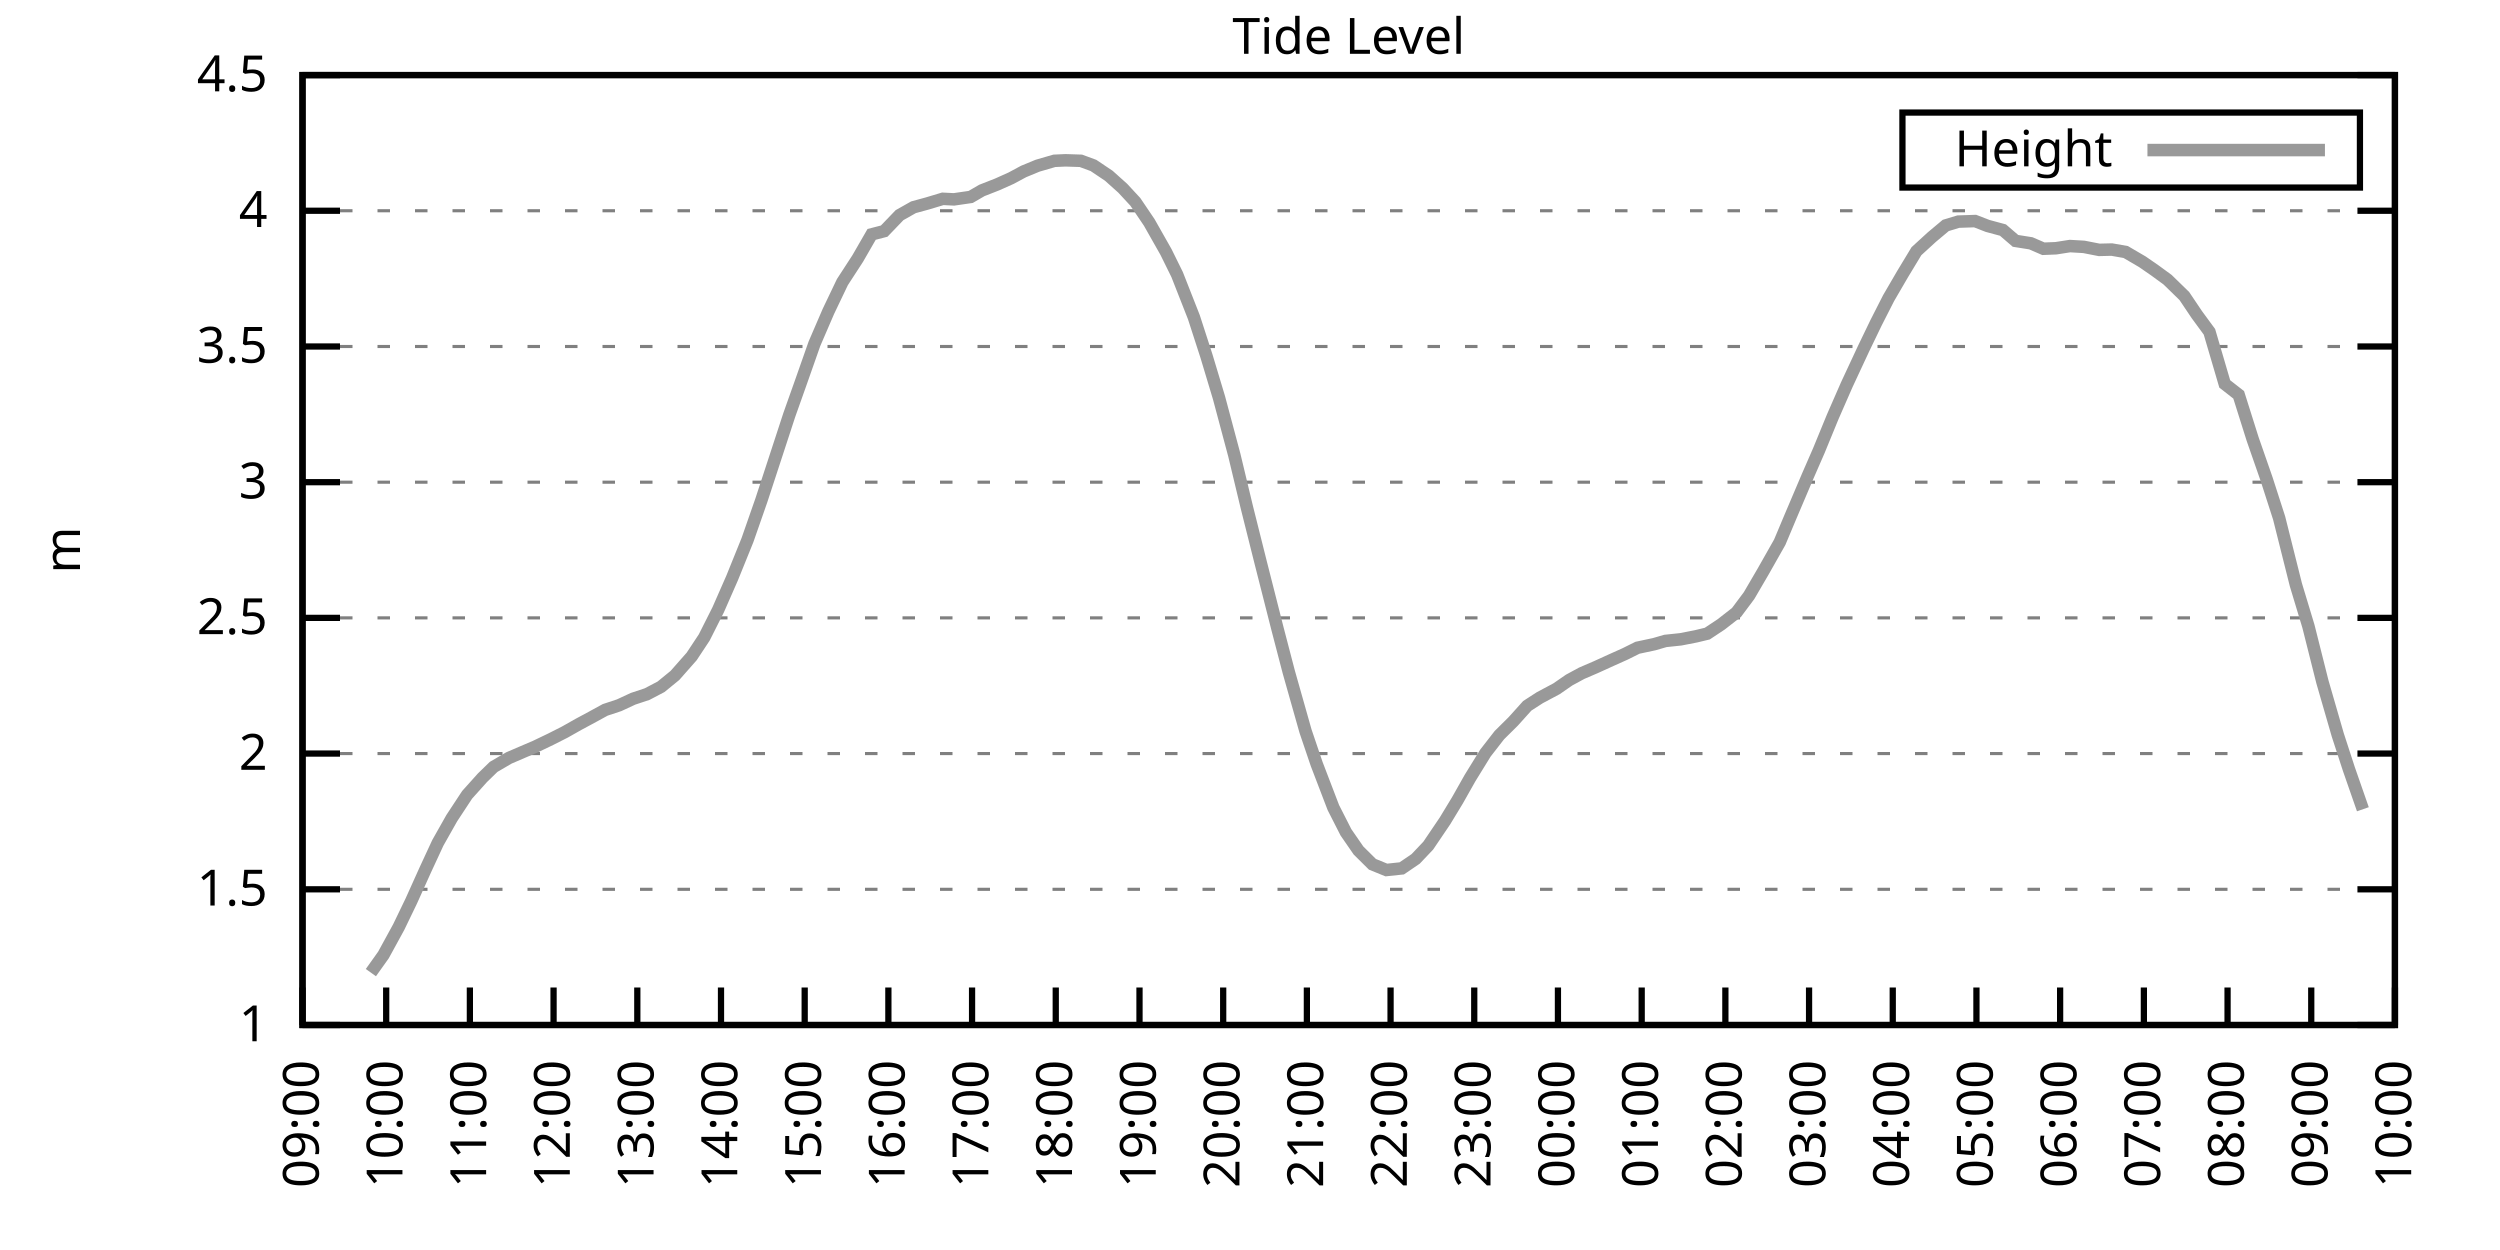
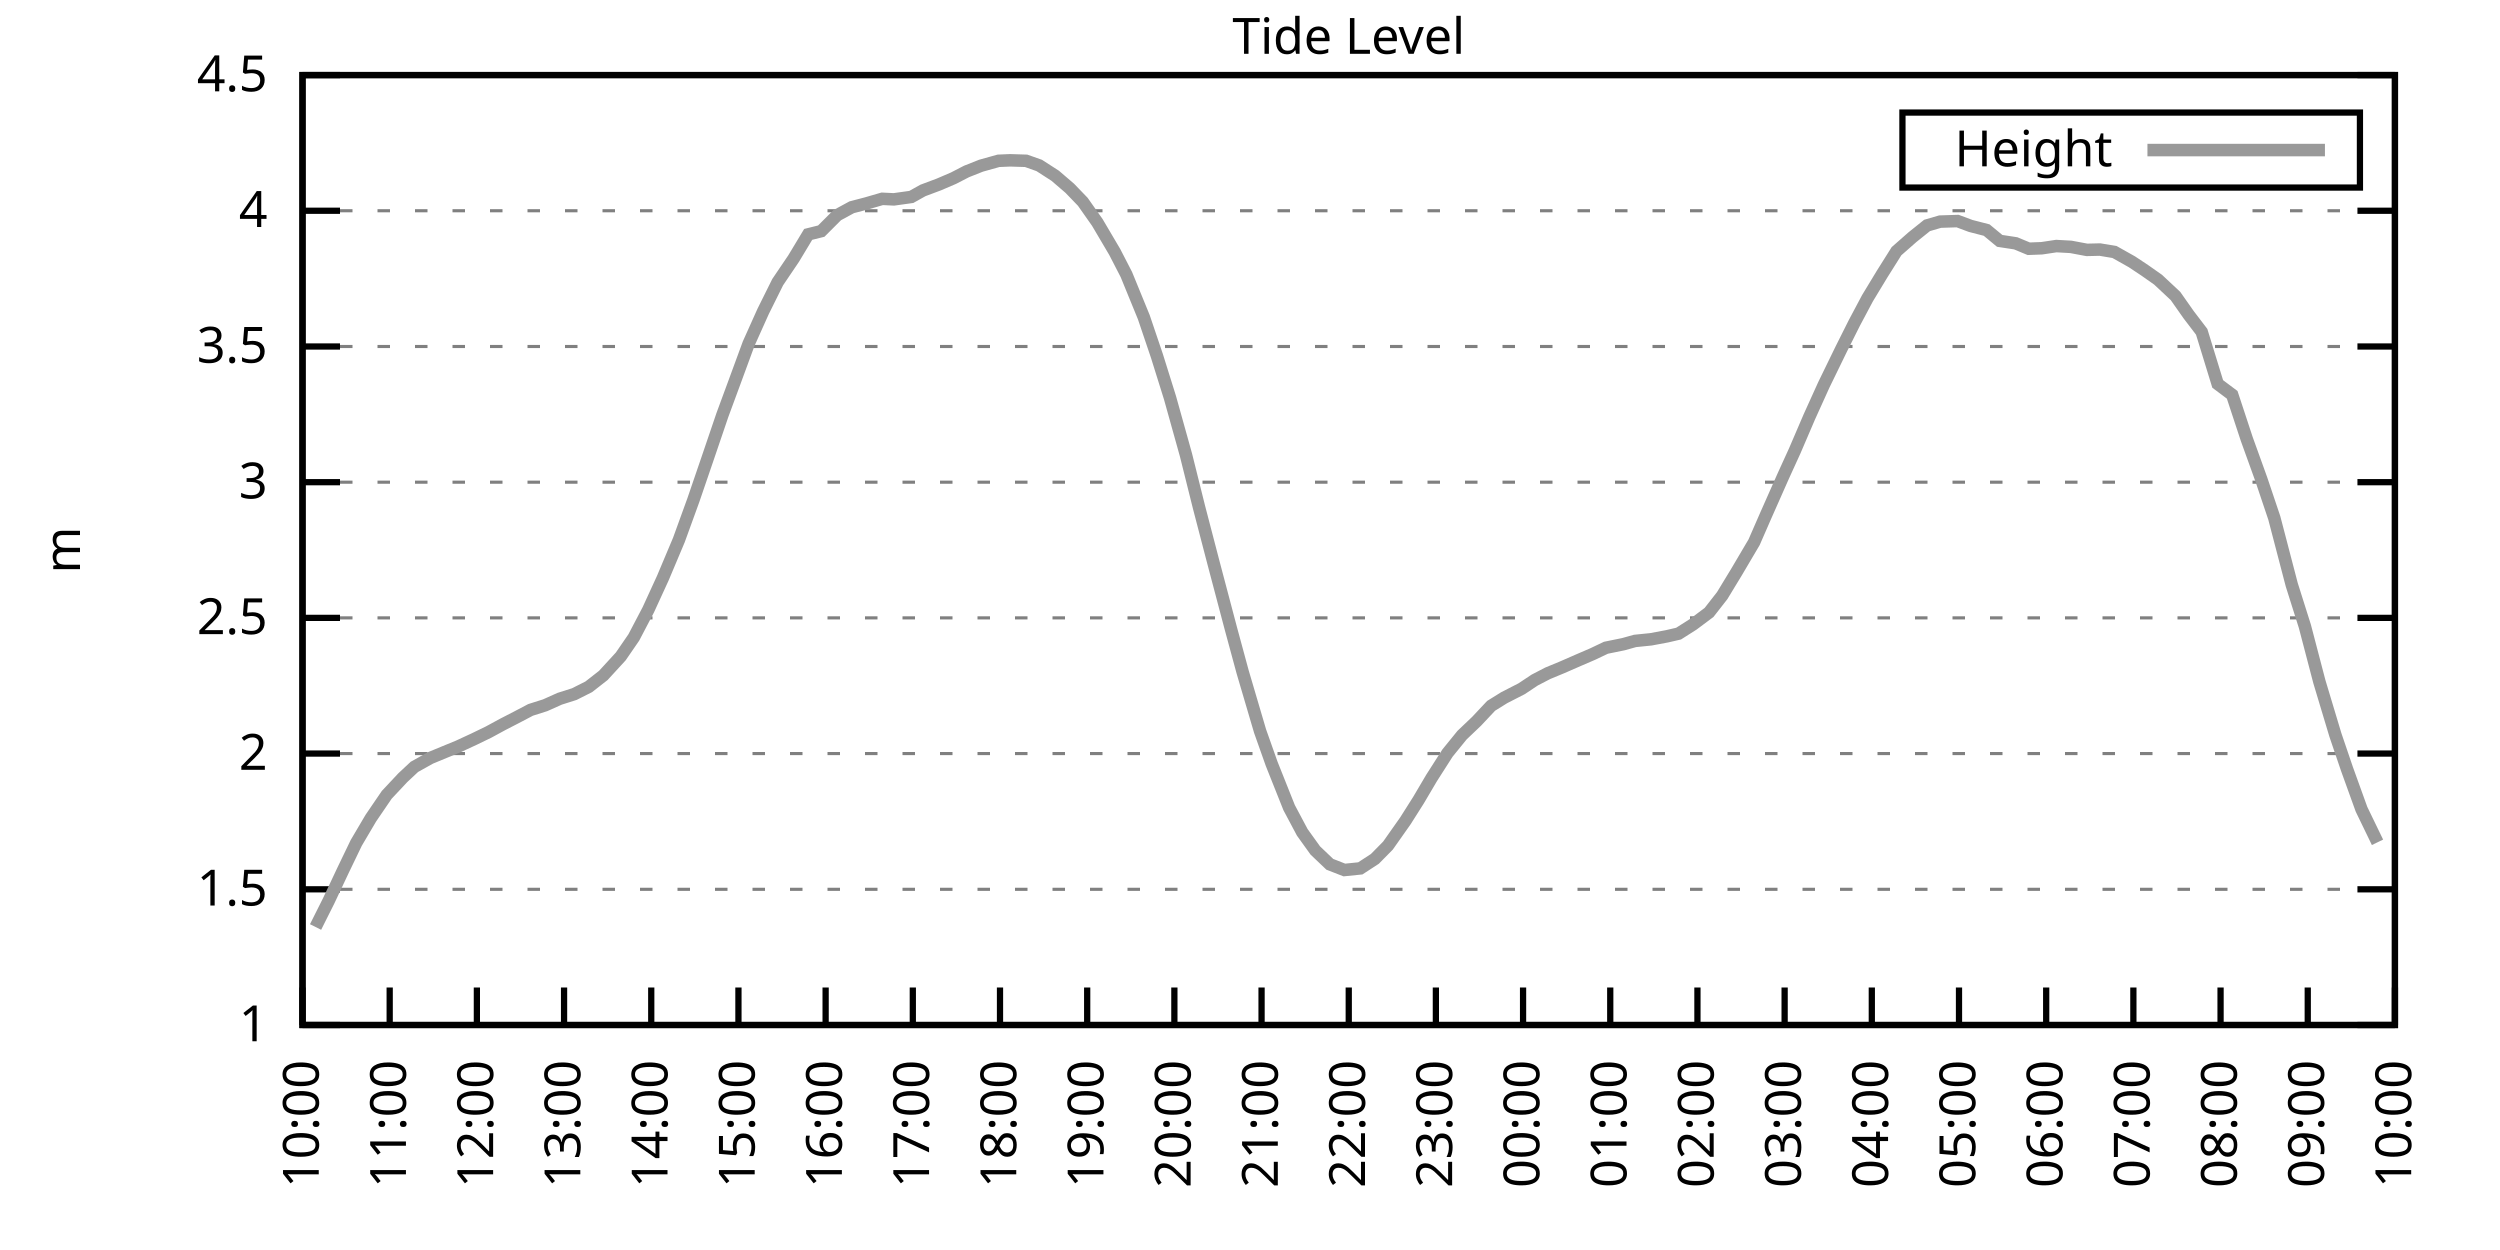
<svg xmlns="http://www.w3.org/2000/svg" xmlns:xlink="http://www.w3.org/1999/xlink" width="400" height="200" viewBox="0 0 400 200">
  <g id="gnuplot_canvas">
    <rect x="0" y="0" width="400" height="200" fill="none" />
    <defs>
      <circle id="gpDot" r="0.5" stroke-width="0.5" stroke="currentColor" />
      <path id="gpPt0" stroke-width="0.333" stroke="currentColor" d="M-1,0 h2 M0,-1 v2" />
      <path id="gpPt1" stroke-width="0.333" stroke="currentColor" d="M-1,-1 L1,1 M1,-1 L-1,1" />
      <path id="gpPt2" stroke-width="0.333" stroke="currentColor" d="M-1,0 L1,0 M0,-1 L0,1 M-1,-1 L1,1 M-1,1 L1,-1" />
      <rect id="gpPt3" stroke-width="0.333" stroke="currentColor" x="-1" y="-1" width="2" height="2" />
      <rect id="gpPt4" stroke-width="0.333" stroke="currentColor" fill="currentColor" x="-1" y="-1" width="2" height="2" />
      <circle id="gpPt5" stroke-width="0.333" stroke="currentColor" cx="0" cy="0" r="1" />
      <use xlink:href="#gpPt5" id="gpPt6" fill="currentColor" stroke="none" />
      <path id="gpPt7" stroke-width="0.333" stroke="currentColor" d="M0,-1.33 L-1.33,0.67 L1.33,0.67 z" />
      <use xlink:href="#gpPt7" id="gpPt8" fill="currentColor" stroke="none" />
      <use xlink:href="#gpPt7" id="gpPt9" stroke="currentColor" transform="rotate(180)" />
      <use xlink:href="#gpPt9" id="gpPt10" fill="currentColor" stroke="none" />
      <use xlink:href="#gpPt3" id="gpPt11" stroke="currentColor" transform="rotate(45)" />
      <use xlink:href="#gpPt11" id="gpPt12" fill="currentColor" stroke="none" />
      <path id="gpPt13" stroke-width="0.333" stroke="currentColor" d="M0,1.330 L1.265,0.411 L0.782,-1.067 L-0.782,-1.076 L-1.265,0.411 z" />
      <use xlink:href="#gpPt13" id="gpPt14" fill="currentColor" stroke="none" />
      <filter id="textbox" filterUnits="objectBoundingBox" x="0" y="0" height="1" width="1">
        <feFlood flood-color="white" flood-opacity="1" result="bgnd" />
        <feComposite in="SourceGraphic" in2="bgnd" operator="atop" />
      </filter>
      <filter id="greybox" filterUnits="objectBoundingBox" x="0" y="0" height="1" width="1">
        <feFlood flood-color="lightgrey" flood-opacity="1" result="grey" />
        <feComposite in="SourceGraphic" in2="grey" operator="atop" />
      </filter>
    </defs>
    <g fill="none" color="white" stroke="currentColor" stroke-width="1.00" stroke-linecap="butt" stroke-linejoin="miter">
</g>
    <g fill="none" color="black" stroke="currentColor" stroke-width="1.00" stroke-linecap="butt" stroke-linejoin="miter">
      <g stroke="none" shape-rendering="crispEdges">
        <polygon fill="rgb(255, 255, 255)" points="48.40,164.00 383.18,164.00 383.18,12.02 48.40,12.02 " />
      </g>
    </g>
    <g fill="none" color="black" stroke="currentColor" stroke-width="1.00" stroke-linecap="butt" stroke-linejoin="miter">
</g>
    <g fill="none" color="black" stroke="black" stroke-width="0.50" stroke-linecap="butt" stroke-linejoin="miter">
</g>
    <g fill="none" color="gray" stroke="currentColor" stroke-width="0.50" stroke-linecap="butt" stroke-linejoin="miter">
      <path stroke="gray" stroke-dasharray="2,4" class="gridline" d="M48.40,164.00 L383.19,164.00  " />
    </g>
    <g fill="none" color="gray" stroke="gray" stroke-width="1.00" stroke-linecap="butt" stroke-linejoin="miter">
</g>
    <g fill="none" color="black" stroke="currentColor" stroke-width="1.00" stroke-linecap="butt" stroke-linejoin="miter">
      <path stroke="black" d="M48.40,164.00 L54.40,164.00 M383.19,164.00 L377.19,164.00  " />
      <g transform="translate(42.80,166.60)" stroke="none" fill="black" font-family="Sans" font-size="8.00" text-anchor="end">
        <text>
          <tspan font-family="Sans"> 1</tspan>
        </text>
      </g>
    </g>
    <g fill="none" color="black" stroke="currentColor" stroke-width="1.00" stroke-linecap="butt" stroke-linejoin="miter">
</g>
    <g fill="none" color="black" stroke="black" stroke-width="0.50" stroke-linecap="butt" stroke-linejoin="miter">
</g>
    <g fill="none" color="gray" stroke="currentColor" stroke-width="0.50" stroke-linecap="butt" stroke-linejoin="miter">
      <path stroke="gray" stroke-dasharray="2,4" class="gridline" d="M48.40,142.29 L383.19,142.29  " />
    </g>
    <g fill="none" color="gray" stroke="gray" stroke-width="1.00" stroke-linecap="butt" stroke-linejoin="miter">
</g>
    <g fill="none" color="black" stroke="currentColor" stroke-width="1.00" stroke-linecap="butt" stroke-linejoin="miter">
      <path stroke="black" d="M48.40,142.29 L54.40,142.29 M383.19,142.29 L377.19,142.29  " />
      <g transform="translate(42.80,144.89)" stroke="none" fill="black" font-family="Sans" font-size="8.00" text-anchor="end">
        <text>
          <tspan font-family="Sans"> 1.5</tspan>
        </text>
      </g>
    </g>
    <g fill="none" color="black" stroke="currentColor" stroke-width="1.00" stroke-linecap="butt" stroke-linejoin="miter">
</g>
    <g fill="none" color="black" stroke="black" stroke-width="0.50" stroke-linecap="butt" stroke-linejoin="miter">
</g>
    <g fill="none" color="gray" stroke="currentColor" stroke-width="0.50" stroke-linecap="butt" stroke-linejoin="miter">
      <path stroke="gray" stroke-dasharray="2,4" class="gridline" d="M48.40,120.57 L383.19,120.57  " />
    </g>
    <g fill="none" color="gray" stroke="gray" stroke-width="1.00" stroke-linecap="butt" stroke-linejoin="miter">
</g>
    <g fill="none" color="black" stroke="currentColor" stroke-width="1.00" stroke-linecap="butt" stroke-linejoin="miter">
      <path stroke="black" d="M48.40,120.57 L54.40,120.57 M383.19,120.57 L377.19,120.57  " />
      <g transform="translate(42.80,123.17)" stroke="none" fill="black" font-family="Sans" font-size="8.00" text-anchor="end">
        <text>
          <tspan font-family="Sans"> 2</tspan>
        </text>
      </g>
    </g>
    <g fill="none" color="black" stroke="currentColor" stroke-width="1.00" stroke-linecap="butt" stroke-linejoin="miter">
</g>
    <g fill="none" color="black" stroke="black" stroke-width="0.50" stroke-linecap="butt" stroke-linejoin="miter">
</g>
    <g fill="none" color="gray" stroke="currentColor" stroke-width="0.50" stroke-linecap="butt" stroke-linejoin="miter">
      <path stroke="gray" stroke-dasharray="2,4" class="gridline" d="M48.40,98.86 L383.19,98.86  " />
    </g>
    <g fill="none" color="gray" stroke="gray" stroke-width="1.00" stroke-linecap="butt" stroke-linejoin="miter">
</g>
    <g fill="none" color="black" stroke="currentColor" stroke-width="1.00" stroke-linecap="butt" stroke-linejoin="miter">
      <path stroke="black" d="M48.40,98.86 L54.40,98.86 M383.19,98.86 L377.19,98.86  " />
      <g transform="translate(42.80,101.46)" stroke="none" fill="black" font-family="Sans" font-size="8.00" text-anchor="end">
        <text>
          <tspan font-family="Sans"> 2.5</tspan>
        </text>
      </g>
    </g>
    <g fill="none" color="black" stroke="currentColor" stroke-width="1.00" stroke-linecap="butt" stroke-linejoin="miter">
</g>
    <g fill="none" color="black" stroke="black" stroke-width="0.50" stroke-linecap="butt" stroke-linejoin="miter">
</g>
    <g fill="none" color="gray" stroke="currentColor" stroke-width="0.50" stroke-linecap="butt" stroke-linejoin="miter">
      <path stroke="gray" stroke-dasharray="2,4" class="gridline" d="M48.40,77.15 L383.19,77.15  " />
    </g>
    <g fill="none" color="gray" stroke="gray" stroke-width="1.00" stroke-linecap="butt" stroke-linejoin="miter">
</g>
    <g fill="none" color="black" stroke="currentColor" stroke-width="1.00" stroke-linecap="butt" stroke-linejoin="miter">
      <path stroke="black" d="M48.40,77.15 L54.40,77.15 M383.19,77.15 L377.19,77.15  " />
      <g transform="translate(42.80,79.75)" stroke="none" fill="black" font-family="Sans" font-size="8.00" text-anchor="end">
        <text>
          <tspan font-family="Sans"> 3</tspan>
        </text>
      </g>
    </g>
    <g fill="none" color="black" stroke="currentColor" stroke-width="1.00" stroke-linecap="butt" stroke-linejoin="miter">
</g>
    <g fill="none" color="black" stroke="black" stroke-width="0.50" stroke-linecap="butt" stroke-linejoin="miter">
</g>
    <g fill="none" color="gray" stroke="currentColor" stroke-width="0.50" stroke-linecap="butt" stroke-linejoin="miter">
      <path stroke="gray" stroke-dasharray="2,4" class="gridline" d="M48.40,55.44 L383.19,55.44  " />
    </g>
    <g fill="none" color="gray" stroke="gray" stroke-width="1.00" stroke-linecap="butt" stroke-linejoin="miter">
</g>
    <g fill="none" color="black" stroke="currentColor" stroke-width="1.00" stroke-linecap="butt" stroke-linejoin="miter">
      <path stroke="black" d="M48.40,55.44 L54.40,55.44 M383.19,55.44 L377.19,55.44  " />
      <g transform="translate(42.80,58.04)" stroke="none" fill="black" font-family="Sans" font-size="8.00" text-anchor="end">
        <text>
          <tspan font-family="Sans"> 3.5</tspan>
        </text>
      </g>
    </g>
    <g fill="none" color="black" stroke="currentColor" stroke-width="1.00" stroke-linecap="butt" stroke-linejoin="miter">
</g>
    <g fill="none" color="black" stroke="black" stroke-width="0.50" stroke-linecap="butt" stroke-linejoin="miter">
</g>
    <g fill="none" color="gray" stroke="currentColor" stroke-width="0.50" stroke-linecap="butt" stroke-linejoin="miter">
      <path stroke="gray" stroke-dasharray="2,4" class="gridline" d="M48.40,33.72 L383.19,33.72  " />
    </g>
    <g fill="none" color="gray" stroke="gray" stroke-width="1.00" stroke-linecap="butt" stroke-linejoin="miter">
</g>
    <g fill="none" color="black" stroke="currentColor" stroke-width="1.00" stroke-linecap="butt" stroke-linejoin="miter">
      <path stroke="black" d="M48.40,33.72 L54.40,33.72 M383.19,33.72 L377.19,33.72  " />
      <g transform="translate(42.80,36.32)" stroke="none" fill="black" font-family="Sans" font-size="8.00" text-anchor="end">
        <text>
          <tspan font-family="Sans"> 4</tspan>
        </text>
      </g>
    </g>
    <g fill="none" color="black" stroke="currentColor" stroke-width="1.00" stroke-linecap="butt" stroke-linejoin="miter">
</g>
    <g fill="none" color="black" stroke="black" stroke-width="0.50" stroke-linecap="butt" stroke-linejoin="miter">
</g>
    <g fill="none" color="gray" stroke="currentColor" stroke-width="0.50" stroke-linecap="butt" stroke-linejoin="miter">
      <path stroke="gray" stroke-dasharray="2,4" class="gridline" d="M48.40,12.01 L383.19,12.01  " />
    </g>
    <g fill="none" color="gray" stroke="gray" stroke-width="1.00" stroke-linecap="butt" stroke-linejoin="miter">
</g>
    <g fill="none" color="black" stroke="currentColor" stroke-width="1.00" stroke-linecap="butt" stroke-linejoin="miter">
      <path stroke="black" d="M48.40,12.01 L54.40,12.01 M383.19,12.01 L377.19,12.01  " />
      <g transform="translate(42.80,14.61)" stroke="none" fill="black" font-family="Sans" font-size="8.00" text-anchor="end">
        <text>
          <tspan font-family="Sans"> 4.5</tspan>
        </text>
      </g>
    </g>
    <g fill="none" color="black" stroke="currentColor" stroke-width="1.00" stroke-linecap="butt" stroke-linejoin="miter">
      <path stroke="black" d="M48.40,164.00 L48.40,158.00  " />
      <g transform="translate(51.00,169.60) rotate(270.00)" stroke="none" fill="black" font-family="Sans" font-size="8.00" text-anchor="end">
        <text>
-           <tspan font-family="Sans">09:00</tspan>
-         </text>
-       </g>
-     </g>
-     <g fill="none" color="black" stroke="currentColor" stroke-width="1.00" stroke-linecap="butt" stroke-linejoin="miter">
-       <path stroke="black" d="M61.79,164.00 L61.79,158.00  " />
-       <g transform="translate(64.39,169.60) rotate(270.00)" stroke="none" fill="black" font-family="Sans" font-size="8.00" text-anchor="end">
-         <text>
          <tspan font-family="Sans">10:00</tspan>
        </text>
      </g>
    </g>
    <g fill="none" color="black" stroke="currentColor" stroke-width="1.00" stroke-linecap="butt" stroke-linejoin="miter">
-       <path stroke="black" d="M75.18,164.00 L75.18,158.00  " />
-       <g transform="translate(77.78,169.60) rotate(270.00)" stroke="none" fill="black" font-family="Sans" font-size="8.00" text-anchor="end">
+       <path stroke="black" d="M62.35,164.00 L62.35,158.00  " />
+       <g transform="translate(64.95,169.60) rotate(270.00)" stroke="none" fill="black" font-family="Sans" font-size="8.00" text-anchor="end">
        <text>
          <tspan font-family="Sans">11:00</tspan>
        </text>
      </g>
    </g>
    <g fill="none" color="black" stroke="currentColor" stroke-width="1.00" stroke-linecap="butt" stroke-linejoin="miter">
-       <path stroke="black" d="M88.57,164.00 L88.57,158.00  " />
-       <g transform="translate(91.17,169.60) rotate(270.00)" stroke="none" fill="black" font-family="Sans" font-size="8.00" text-anchor="end">
+       <path stroke="black" d="M76.30,164.00 L76.30,158.00  " />
+       <g transform="translate(78.90,169.60) rotate(270.00)" stroke="none" fill="black" font-family="Sans" font-size="8.00" text-anchor="end">
        <text>
          <tspan font-family="Sans">12:00</tspan>
        </text>
      </g>
    </g>
    <g fill="none" color="black" stroke="currentColor" stroke-width="1.00" stroke-linecap="butt" stroke-linejoin="miter">
-       <path stroke="black" d="M101.97,164.00 L101.97,158.00  " />
-       <g transform="translate(104.57,169.60) rotate(270.00)" stroke="none" fill="black" font-family="Sans" font-size="8.00" text-anchor="end">
+       <path stroke="black" d="M90.25,164.00 L90.25,158.00  " />
+       <g transform="translate(92.85,169.60) rotate(270.00)" stroke="none" fill="black" font-family="Sans" font-size="8.00" text-anchor="end">
        <text>
          <tspan font-family="Sans">13:00</tspan>
        </text>
      </g>
    </g>
    <g fill="none" color="black" stroke="currentColor" stroke-width="1.00" stroke-linecap="butt" stroke-linejoin="miter">
-       <path stroke="black" d="M115.36,164.00 L115.36,158.00  " />
-       <g transform="translate(117.96,169.60) rotate(270.00)" stroke="none" fill="black" font-family="Sans" font-size="8.00" text-anchor="end">
+       <path stroke="black" d="M104.20,164.00 L104.20,158.00  " />
+       <g transform="translate(106.80,169.60) rotate(270.00)" stroke="none" fill="black" font-family="Sans" font-size="8.00" text-anchor="end">
        <text>
          <tspan font-family="Sans">14:00</tspan>
        </text>
      </g>
    </g>
    <g fill="none" color="black" stroke="currentColor" stroke-width="1.00" stroke-linecap="butt" stroke-linejoin="miter">
-       <path stroke="black" d="M128.75,164.00 L128.75,158.00  " />
-       <g transform="translate(131.35,169.60) rotate(270.00)" stroke="none" fill="black" font-family="Sans" font-size="8.00" text-anchor="end">
+       <path stroke="black" d="M118.15,164.00 L118.15,158.00  " />
+       <g transform="translate(120.75,169.60) rotate(270.00)" stroke="none" fill="black" font-family="Sans" font-size="8.00" text-anchor="end">
        <text>
          <tspan font-family="Sans">15:00</tspan>
        </text>
      </g>
    </g>
    <g fill="none" color="black" stroke="currentColor" stroke-width="1.00" stroke-linecap="butt" stroke-linejoin="miter">
-       <path stroke="black" d="M142.14,164.00 L142.14,158.00  " />
-       <g transform="translate(144.74,169.60) rotate(270.00)" stroke="none" fill="black" font-family="Sans" font-size="8.00" text-anchor="end">
+       <path stroke="black" d="M132.10,164.00 L132.10,158.00  " />
+       <g transform="translate(134.70,169.60) rotate(270.00)" stroke="none" fill="black" font-family="Sans" font-size="8.00" text-anchor="end">
        <text>
          <tspan font-family="Sans">16:00</tspan>
        </text>
      </g>
    </g>
    <g fill="none" color="black" stroke="currentColor" stroke-width="1.00" stroke-linecap="butt" stroke-linejoin="miter">
-       <path stroke="black" d="M155.53,164.00 L155.53,158.00  " />
-       <g transform="translate(158.13,169.60) rotate(270.00)" stroke="none" fill="black" font-family="Sans" font-size="8.00" text-anchor="end">
+       <path stroke="black" d="M146.05,164.00 L146.05,158.00  " />
+       <g transform="translate(148.65,169.60) rotate(270.00)" stroke="none" fill="black" font-family="Sans" font-size="8.00" text-anchor="end">
        <text>
          <tspan font-family="Sans">17:00</tspan>
        </text>
      </g>
    </g>
    <g fill="none" color="black" stroke="currentColor" stroke-width="1.00" stroke-linecap="butt" stroke-linejoin="miter">
-       <path stroke="black" d="M168.92,164.00 L168.92,158.00  " />
-       <g transform="translate(171.52,169.60) rotate(270.00)" stroke="none" fill="black" font-family="Sans" font-size="8.00" text-anchor="end">
+       <path stroke="black" d="M160.00,164.00 L160.00,158.00  " />
+       <g transform="translate(162.60,169.60) rotate(270.00)" stroke="none" fill="black" font-family="Sans" font-size="8.00" text-anchor="end">
        <text>
          <tspan font-family="Sans">18:00</tspan>
        </text>
      </g>
    </g>
    <g fill="none" color="black" stroke="currentColor" stroke-width="1.00" stroke-linecap="butt" stroke-linejoin="miter">
-       <path stroke="black" d="M182.32,164.00 L182.32,158.00  " />
-       <g transform="translate(184.92,169.60) rotate(270.00)" stroke="none" fill="black" font-family="Sans" font-size="8.00" text-anchor="end">
+       <path stroke="black" d="M173.95,164.00 L173.95,158.00  " />
+       <g transform="translate(176.55,169.60) rotate(270.00)" stroke="none" fill="black" font-family="Sans" font-size="8.00" text-anchor="end">
        <text>
          <tspan font-family="Sans">19:00</tspan>
        </text>
      </g>
    </g>
    <g fill="none" color="black" stroke="currentColor" stroke-width="1.00" stroke-linecap="butt" stroke-linejoin="miter">
-       <path stroke="black" d="M195.71,164.00 L195.71,158.00  " />
-       <g transform="translate(198.31,169.60) rotate(270.00)" stroke="none" fill="black" font-family="Sans" font-size="8.00" text-anchor="end">
+       <path stroke="black" d="M187.90,164.00 L187.90,158.00  " />
+       <g transform="translate(190.50,169.60) rotate(270.00)" stroke="none" fill="black" font-family="Sans" font-size="8.00" text-anchor="end">
        <text>
          <tspan font-family="Sans">20:00</tspan>
        </text>
      </g>
    </g>
    <g fill="none" color="black" stroke="currentColor" stroke-width="1.00" stroke-linecap="butt" stroke-linejoin="miter">
-       <path stroke="black" d="M209.10,164.00 L209.10,158.00  " />
-       <g transform="translate(211.70,169.60) rotate(270.00)" stroke="none" fill="black" font-family="Sans" font-size="8.00" text-anchor="end">
+       <path stroke="black" d="M201.85,164.00 L201.85,158.00  " />
+       <g transform="translate(204.45,169.60) rotate(270.00)" stroke="none" fill="black" font-family="Sans" font-size="8.00" text-anchor="end">
        <text>
          <tspan font-family="Sans">21:00</tspan>
        </text>
      </g>
    </g>
    <g fill="none" color="black" stroke="currentColor" stroke-width="1.00" stroke-linecap="butt" stroke-linejoin="miter">
-       <path stroke="black" d="M222.49,164.00 L222.49,158.00  " />
-       <g transform="translate(225.09,169.60) rotate(270.00)" stroke="none" fill="black" font-family="Sans" font-size="8.00" text-anchor="end">
+       <path stroke="black" d="M215.80,164.00 L215.80,158.00  " />
+       <g transform="translate(218.40,169.60) rotate(270.00)" stroke="none" fill="black" font-family="Sans" font-size="8.00" text-anchor="end">
        <text>
          <tspan font-family="Sans">22:00</tspan>
        </text>
      </g>
    </g>
    <g fill="none" color="black" stroke="currentColor" stroke-width="1.00" stroke-linecap="butt" stroke-linejoin="miter">
-       <path stroke="black" d="M235.88,164.00 L235.88,158.00  " />
-       <g transform="translate(238.48,169.60) rotate(270.00)" stroke="none" fill="black" font-family="Sans" font-size="8.00" text-anchor="end">
+       <path stroke="black" d="M229.74,164.00 L229.74,158.00  " />
+       <g transform="translate(232.34,169.60) rotate(270.00)" stroke="none" fill="black" font-family="Sans" font-size="8.00" text-anchor="end">
        <text>
          <tspan font-family="Sans">23:00</tspan>
        </text>
      </g>
    </g>
    <g fill="none" color="black" stroke="currentColor" stroke-width="1.00" stroke-linecap="butt" stroke-linejoin="miter">
-       <path stroke="black" d="M249.27,164.00 L249.27,158.00  " />
-       <g transform="translate(251.87,169.60) rotate(270.00)" stroke="none" fill="black" font-family="Sans" font-size="8.00" text-anchor="end">
+       <path stroke="black" d="M243.69,164.00 L243.69,158.00  " />
+       <g transform="translate(246.29,169.60) rotate(270.00)" stroke="none" fill="black" font-family="Sans" font-size="8.00" text-anchor="end">
        <text>
          <tspan font-family="Sans">00:00</tspan>
        </text>
      </g>
    </g>
    <g fill="none" color="black" stroke="currentColor" stroke-width="1.00" stroke-linecap="butt" stroke-linejoin="miter">
-       <path stroke="black" d="M262.67,164.00 L262.67,158.00  " />
-       <g transform="translate(265.27,169.60) rotate(270.00)" stroke="none" fill="black" font-family="Sans" font-size="8.00" text-anchor="end">
+       <path stroke="black" d="M257.64,164.00 L257.64,158.00  " />
+       <g transform="translate(260.24,169.60) rotate(270.00)" stroke="none" fill="black" font-family="Sans" font-size="8.00" text-anchor="end">
        <text>
          <tspan font-family="Sans">01:00</tspan>
        </text>
      </g>
    </g>
    <g fill="none" color="black" stroke="currentColor" stroke-width="1.00" stroke-linecap="butt" stroke-linejoin="miter">
-       <path stroke="black" d="M276.06,164.00 L276.06,158.00  " />
-       <g transform="translate(278.66,169.60) rotate(270.00)" stroke="none" fill="black" font-family="Sans" font-size="8.00" text-anchor="end">
+       <path stroke="black" d="M271.59,164.00 L271.59,158.00  " />
+       <g transform="translate(274.19,169.60) rotate(270.00)" stroke="none" fill="black" font-family="Sans" font-size="8.00" text-anchor="end">
        <text>
          <tspan font-family="Sans">02:00</tspan>
        </text>
      </g>
    </g>
    <g fill="none" color="black" stroke="currentColor" stroke-width="1.00" stroke-linecap="butt" stroke-linejoin="miter">
-       <path stroke="black" d="M289.45,164.00 L289.45,158.00  " />
-       <g transform="translate(292.05,169.60) rotate(270.00)" stroke="none" fill="black" font-family="Sans" font-size="8.00" text-anchor="end">
+       <path stroke="black" d="M285.54,164.00 L285.54,158.00  " />
+       <g transform="translate(288.14,169.60) rotate(270.00)" stroke="none" fill="black" font-family="Sans" font-size="8.00" text-anchor="end">
        <text>
          <tspan font-family="Sans">03:00</tspan>
        </text>
      </g>
    </g>
    <g fill="none" color="black" stroke="currentColor" stroke-width="1.00" stroke-linecap="butt" stroke-linejoin="miter">
-       <path stroke="black" d="M302.84,164.00 L302.84,158.00  " />
-       <g transform="translate(305.44,169.60) rotate(270.00)" stroke="none" fill="black" font-family="Sans" font-size="8.00" text-anchor="end">
+       <path stroke="black" d="M299.49,164.00 L299.49,158.00  " />
+       <g transform="translate(302.09,169.60) rotate(270.00)" stroke="none" fill="black" font-family="Sans" font-size="8.00" text-anchor="end">
        <text>
          <tspan font-family="Sans">04:00</tspan>
        </text>
      </g>
    </g>
    <g fill="none" color="black" stroke="currentColor" stroke-width="1.00" stroke-linecap="butt" stroke-linejoin="miter">
-       <path stroke="black" d="M316.23,164.00 L316.23,158.00  " />
-       <g transform="translate(318.83,169.60) rotate(270.00)" stroke="none" fill="black" font-family="Sans" font-size="8.00" text-anchor="end">
+       <path stroke="black" d="M313.44,164.00 L313.44,158.00  " />
+       <g transform="translate(316.04,169.60) rotate(270.00)" stroke="none" fill="black" font-family="Sans" font-size="8.00" text-anchor="end">
        <text>
          <tspan font-family="Sans">05:00</tspan>
        </text>
      </g>
    </g>
    <g fill="none" color="black" stroke="currentColor" stroke-width="1.00" stroke-linecap="butt" stroke-linejoin="miter">
-       <path stroke="black" d="M329.62,164.00 L329.62,158.00  " />
-       <g transform="translate(332.22,169.60) rotate(270.00)" stroke="none" fill="black" font-family="Sans" font-size="8.00" text-anchor="end">
+       <path stroke="black" d="M327.39,164.00 L327.39,158.00  " />
+       <g transform="translate(329.99,169.60) rotate(270.00)" stroke="none" fill="black" font-family="Sans" font-size="8.00" text-anchor="end">
        <text>
          <tspan font-family="Sans">06:00</tspan>
        </text>
      </g>
    </g>
    <g fill="none" color="black" stroke="currentColor" stroke-width="1.00" stroke-linecap="butt" stroke-linejoin="miter">
-       <path stroke="black" d="M343.02,164.00 L343.02,158.00  " />
-       <g transform="translate(345.62,169.60) rotate(270.00)" stroke="none" fill="black" font-family="Sans" font-size="8.00" text-anchor="end">
+       <path stroke="black" d="M341.34,164.00 L341.34,158.00  " />
+       <g transform="translate(343.94,169.60) rotate(270.00)" stroke="none" fill="black" font-family="Sans" font-size="8.00" text-anchor="end">
        <text>
          <tspan font-family="Sans">07:00</tspan>
        </text>
      </g>
    </g>
    <g fill="none" color="black" stroke="currentColor" stroke-width="1.00" stroke-linecap="butt" stroke-linejoin="miter">
-       <path stroke="black" d="M356.41,164.00 L356.41,158.00  " />
-       <g transform="translate(359.01,169.60) rotate(270.00)" stroke="none" fill="black" font-family="Sans" font-size="8.00" text-anchor="end">
+       <path stroke="black" d="M355.29,164.00 L355.29,158.00  " />
+       <g transform="translate(357.89,169.60) rotate(270.00)" stroke="none" fill="black" font-family="Sans" font-size="8.00" text-anchor="end">
        <text>
          <tspan font-family="Sans">08:00</tspan>
        </text>
      </g>
    </g>
    <g fill="none" color="black" stroke="currentColor" stroke-width="1.00" stroke-linecap="butt" stroke-linejoin="miter">
-       <path stroke="black" d="M369.80,164.00 L369.80,158.00  " />
-       <g transform="translate(372.40,169.60) rotate(270.00)" stroke="none" fill="black" font-family="Sans" font-size="8.00" text-anchor="end">
+       <path stroke="black" d="M369.24,164.00 L369.24,158.00  " />
+       <g transform="translate(371.84,169.60) rotate(270.00)" stroke="none" fill="black" font-family="Sans" font-size="8.00" text-anchor="end">
        <text>
          <tspan font-family="Sans">09:00</tspan>
        </text>
      </g>
    </g>
    <g fill="none" color="black" stroke="currentColor" stroke-width="1.00" stroke-linecap="butt" stroke-linejoin="miter">
      <path stroke="black" d="M383.19,164.00 L383.19,158.00  " />
      <g transform="translate(385.79,169.60) rotate(270.00)" stroke="none" fill="black" font-family="Sans" font-size="8.00" text-anchor="end">
        <text>
          <tspan font-family="Sans">10:00</tspan>
        </text>
      </g>
    </g>
    <g fill="none" color="black" stroke="currentColor" stroke-width="1.00" stroke-linecap="butt" stroke-linejoin="miter">
</g>
    <g fill="none" color="black" stroke="currentColor" stroke-width="1.00" stroke-linecap="butt" stroke-linejoin="miter">
      <path stroke="black" d="M48.40,12.01 L48.40,164.00 L383.19,164.00 L383.19,12.01 L48.40,12.01 Z  " />
    </g>
    <g fill="none" color="black" stroke="currentColor" stroke-width="1.00" stroke-linecap="butt" stroke-linejoin="miter">
</g>
    <g fill="none" color="black" stroke="currentColor" stroke-width="1.00" stroke-linecap="butt" stroke-linejoin="miter">
      <path stroke="black" d="M304.39,30.01 L304.39,18.01 L377.59,18.01 L377.59,30.01 L304.39,30.01 Z  " />
    </g>
    <g id="Tide_level_plot_1">
      <g fill="none" color="white" stroke="black" stroke-width="2.00" stroke-linecap="butt" stroke-linejoin="miter">
</g>
      <g fill="none" color="black" stroke="currentColor" stroke-width="2.00" stroke-linecap="butt" stroke-linejoin="miter">
        <g transform="translate(337.99,26.61)" stroke="none" fill="black" font-family="Sans" font-size="8.00" text-anchor="end">
          <text>
            <tspan font-family="Sans">Height</tspan>
          </text>
        </g>
      </g>
      <g fill="none" color="black" stroke="currentColor" stroke-width="2.00" stroke-linecap="butt" stroke-linejoin="miter">
-         <path stroke="rgb(153, 153, 153)" d="M343.59,24.01 L371.99,24.01 M59.34,155.62 L61.35,152.80 L63.80,148.32 L65.81,144.15 L68.04,139.20 L70.05,134.86   L72.28,130.91 L74.74,127.17 L77.19,124.44 L78.98,122.70 L81.43,121.27 L83.66,120.31 L85.67,119.45 L88.13,118.27   L90.36,117.14 L92.59,115.88 L94.60,114.80 L96.83,113.58 L99.06,112.84 L101.30,111.80 L103.53,111.06 L105.76,109.89   L107.99,108.07 L110.67,105.03 L112.68,101.99 L114.91,97.56 L117.14,92.48 L119.60,86.40 L121.83,80.01 L124.06,73.20   L126.29,66.38 L128.08,61.34 L130.31,55.00 L132.54,49.83 L134.78,45.14 L137.23,41.37 L139.46,37.50 L141.47,36.98   L143.93,34.42 L146.16,33.16 L148.39,32.55 L150.85,31.81 L152.63,31.90 L155.31,31.51 L157.10,30.47 L159.55,29.51   L161.78,28.51 L163.79,27.43 L166.02,26.51 L168.70,25.73 L170.49,25.65 L172.94,25.73 L174.95,26.47 L177.41,28.12   L179.64,30.12 L181.65,32.29 L183.88,35.59 L186.56,40.32 L188.34,43.93 L191.02,50.75 L193.03,56.96 L195.04,63.64   L197.49,72.81 L199.50,81.19 L201.73,90.09 L204.41,100.64 L206.20,107.50 L208.88,116.97 L210.66,122.22 L213.34,129.22   L215.35,133.17 L217.36,136.08 L219.59,138.29 L221.82,139.20 L224.28,138.94 L226.51,137.42 L228.52,135.30 L231.20,131.34   L233.20,128.04 L235.21,124.48 L237.67,120.49 L239.90,117.62 L242.13,115.41 L244.36,112.93 L246.37,111.63 L249.05,110.20   L251.06,108.81 L253.07,107.72 L255.30,106.76 L257.76,105.64 L259.99,104.64 L262.00,103.64 L264.67,103.07 L266.46,102.55   L268.92,102.29 L271.37,101.81 L273.16,101.38 L275.39,99.90 L277.84,97.99 L279.85,95.30 L282.08,91.48 L284.76,86.75   L286.55,82.49 L289.23,76.19 L291.01,72.11 L293.24,66.68 L295.48,61.56 L298.15,55.83 L300.16,51.66 L302.17,47.71   L304.40,43.88 L306.63,40.19 L309.09,37.94 L311.32,36.07 L313.33,35.46 L316.01,35.37 L318.02,36.15 L320.47,36.81   L322.48,38.54 L324.94,38.93 L326.95,39.80 L328.95,39.72 L331.19,39.37 L333.42,39.50 L335.87,39.98 L337.88,39.93   L340.11,40.32 L342.79,41.89 L344.80,43.28 L346.81,44.75 L349.49,47.36 L351.50,50.35 L353.51,53.09 L355.96,61.43   L358.19,63.17 L360.42,70.24 L362.66,76.67 L364.66,82.88 L367.34,93.56 L369.35,100.21 L371.58,109.07 L374.04,117.58   L375.82,123.05 L378.06,129.48  " />
+         <path stroke="rgb(153, 153, 153)" d="M343.59,24.01 L371.99,24.01 M50.49,148.32 L52.58,144.15 L54.91,139.20 L57.00,134.86 L59.33,130.91 L61.88,127.17   L64.44,124.44 L66.30,122.70 L68.86,121.27 L71.18,120.31 L73.28,119.45 L75.83,118.27 L78.16,117.14 L80.48,115.88   L82.58,114.80 L84.90,113.58 L87.23,112.84 L89.55,111.80 L91.88,111.06 L94.20,109.89 L96.53,108.07 L99.32,105.03   L101.41,101.99 L103.73,97.56 L106.06,92.48 L108.62,86.40 L110.94,80.01 L113.27,73.20 L115.59,66.38 L117.45,61.34   L119.78,55.00 L122.10,49.83 L124.43,45.14 L126.98,41.37 L129.31,37.50 L131.40,36.98 L133.96,34.42 L136.28,33.16   L138.61,32.55 L141.16,31.81 L143.02,31.90 L145.81,31.51 L147.67,30.47 L150.23,29.51 L152.56,28.51 L154.65,27.43   L156.97,26.51 L159.76,25.73 L161.62,25.65 L164.18,25.73 L166.27,26.47 L168.83,28.12 L171.16,30.12 L173.25,32.29   L175.57,35.59 L178.36,40.32 L180.22,43.93 L183.01,50.75 L185.11,56.96 L187.20,63.64 L189.76,72.81 L191.85,81.19   L194.17,90.09 L196.96,100.64 L198.82,107.50 L201.61,116.97 L203.47,122.22 L206.26,129.22 L208.36,133.17 L210.45,136.08   L212.77,138.29 L215.10,139.20 L217.65,138.94 L219.98,137.42 L222.07,135.30 L224.86,131.34 L226.95,128.04 L229.05,124.48   L231.60,120.49 L233.93,117.62 L236.25,115.41 L238.58,112.93 L240.67,111.63 L243.46,110.20 L245.55,108.81 L247.65,107.72   L249.97,106.76 L252.53,105.64 L254.85,104.64 L256.95,103.64 L259.74,103.07 L261.60,102.55 L264.15,102.29 L266.71,101.81   L268.57,101.38 L270.90,99.90 L273.45,97.99 L275.55,95.30 L277.87,91.48 L280.66,86.75 L282.52,82.49 L285.31,76.19   L287.17,72.11 L289.50,66.68 L291.82,61.56 L294.61,55.83 L296.70,51.66 L298.80,47.71 L301.12,43.88 L303.44,40.19   L306.00,37.94 L308.33,36.07 L310.42,35.46 L313.21,35.37 L315.30,36.15 L317.86,36.81 L319.95,38.54 L322.51,38.93   L324.60,39.80 L326.69,39.72 L329.02,39.37 L331.34,39.50 L333.90,39.98 L335.99,39.93 L338.32,40.32 L341.11,41.89   L343.20,43.28 L345.29,44.75 L348.08,47.36 L350.18,50.35 L352.27,53.09 L354.83,61.43 L357.15,63.17 L359.48,70.24   L361.80,76.67 L363.89,82.88 L366.68,93.56 L368.78,100.21 L371.10,109.07 L373.66,117.58 L375.52,123.05 L377.84,129.48   L380.40,134.77  " />
      </g>
    </g>
    <g fill="none" color="black" stroke="currentColor" stroke-width="2.00" stroke-linecap="butt" stroke-linejoin="miter">
</g>
    <g fill="none" color="black" stroke="black" stroke-width="1.00" stroke-linecap="butt" stroke-linejoin="miter">
</g>
    <g fill="none" color="black" stroke="currentColor" stroke-width="1.00" stroke-linecap="butt" stroke-linejoin="miter">
      <path stroke="black" d="M48.40,12.01 L48.40,164.00 L383.19,164.00 L383.19,12.01 L48.40,12.01 Z  " />
      <g transform="translate(12.80,88.01) rotate(270.00)" stroke="none" fill="black" font-family="Sans" font-size="8.00" text-anchor="middle">
        <text>
          <tspan font-family="Sans">m</tspan>
        </text>
      </g>
    </g>
    <g fill="none" color="black" stroke="currentColor" stroke-width="1.00" stroke-linecap="butt" stroke-linejoin="miter">
</g>
    <g fill="none" color="black" stroke="currentColor" stroke-width="1.00" stroke-linecap="butt" stroke-linejoin="miter">
      <g transform="translate(215.79,8.61)" stroke="none" fill="black" font-family="Sans" font-size="8.00" text-anchor="middle">
        <text>
          <tspan font-family="Sans">Tide Level</tspan>
        </text>
      </g>
    </g>
    <g fill="none" color="black" stroke="currentColor" stroke-width="1.00" stroke-linecap="butt" stroke-linejoin="miter">
</g>
  </g>
</svg>
